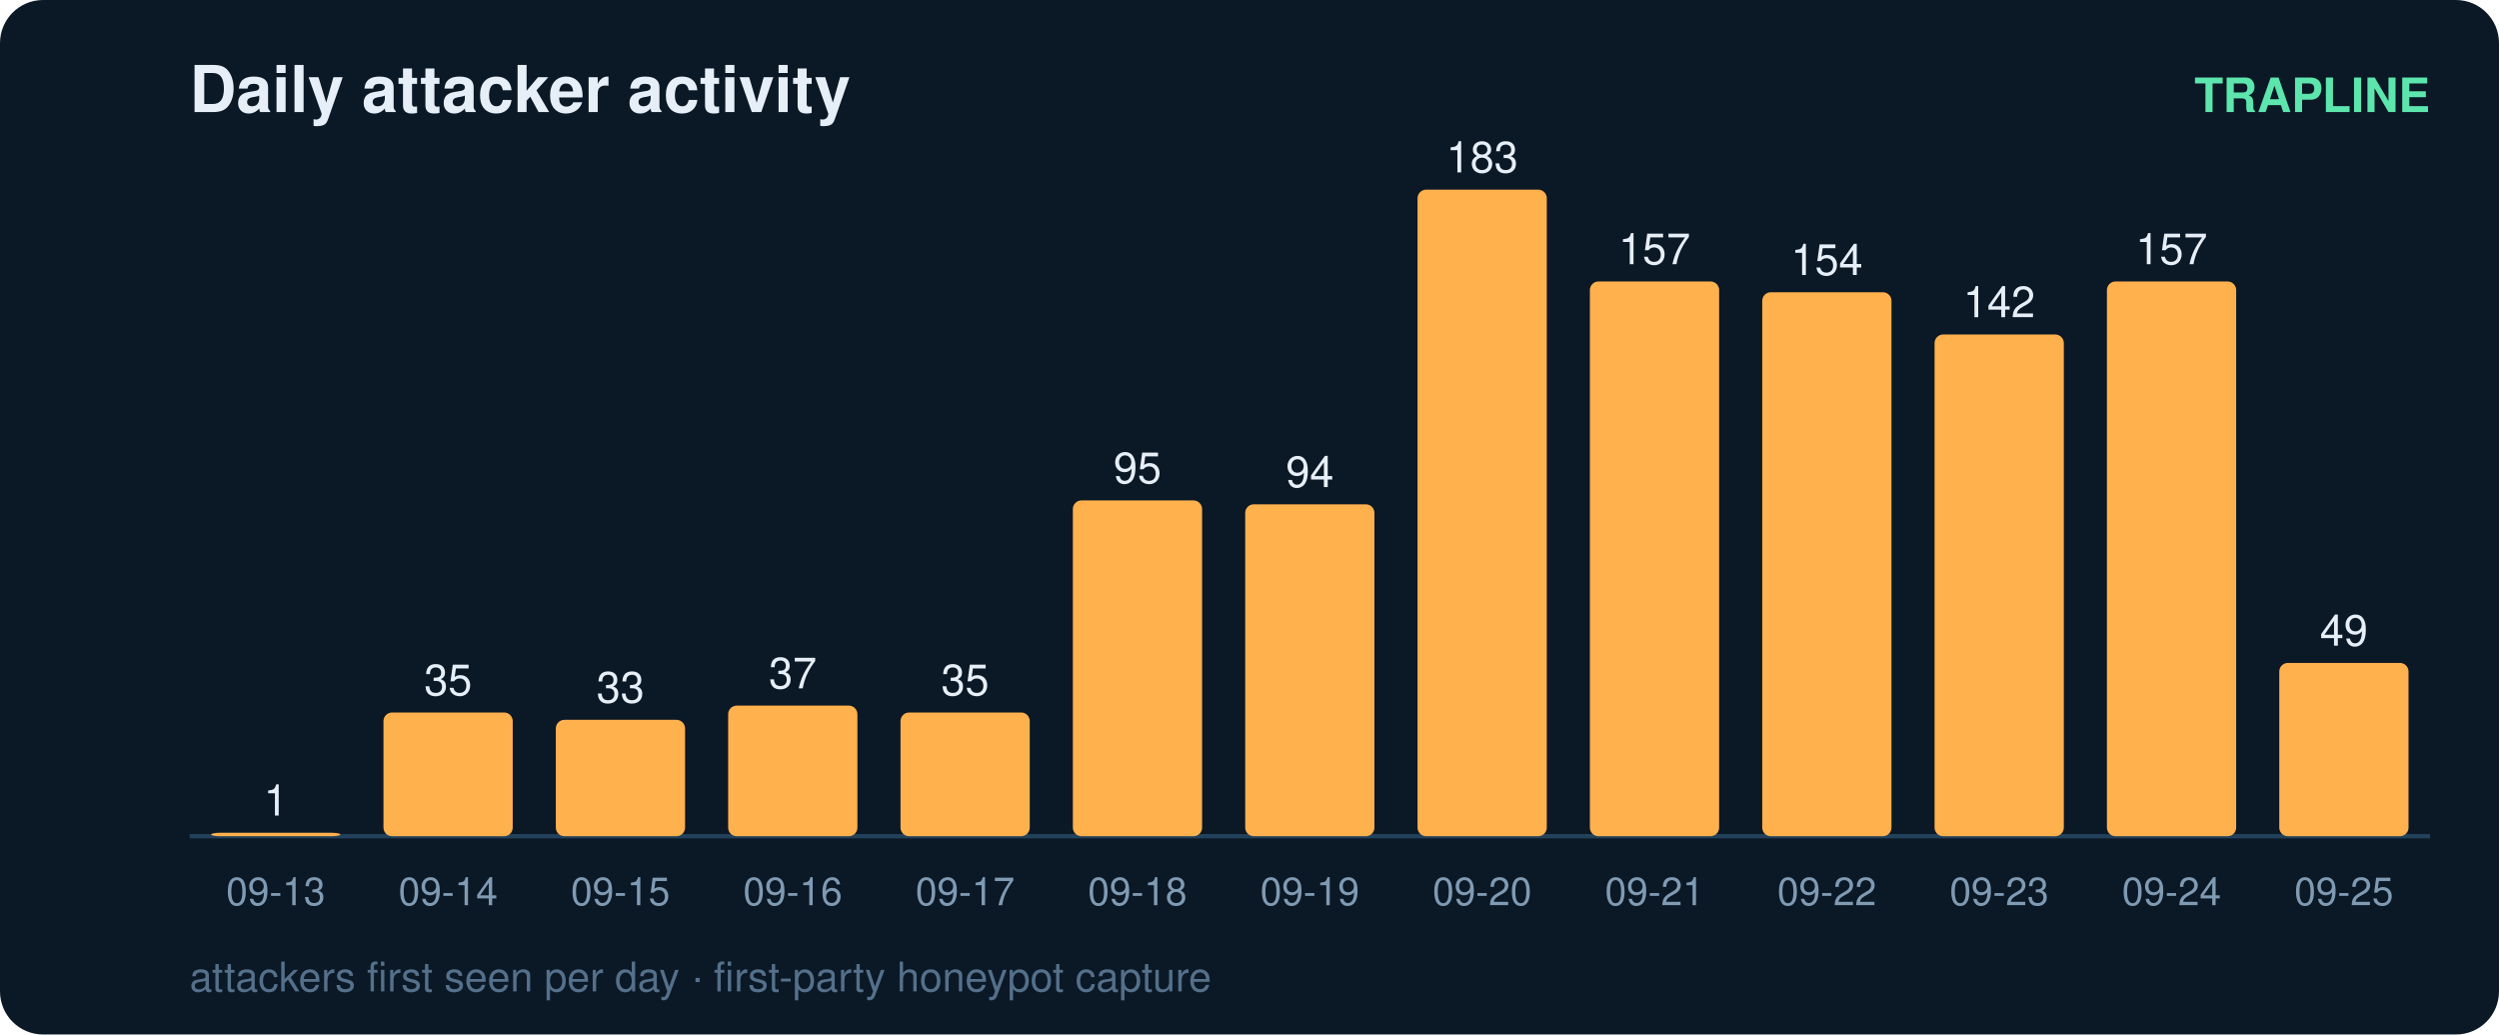
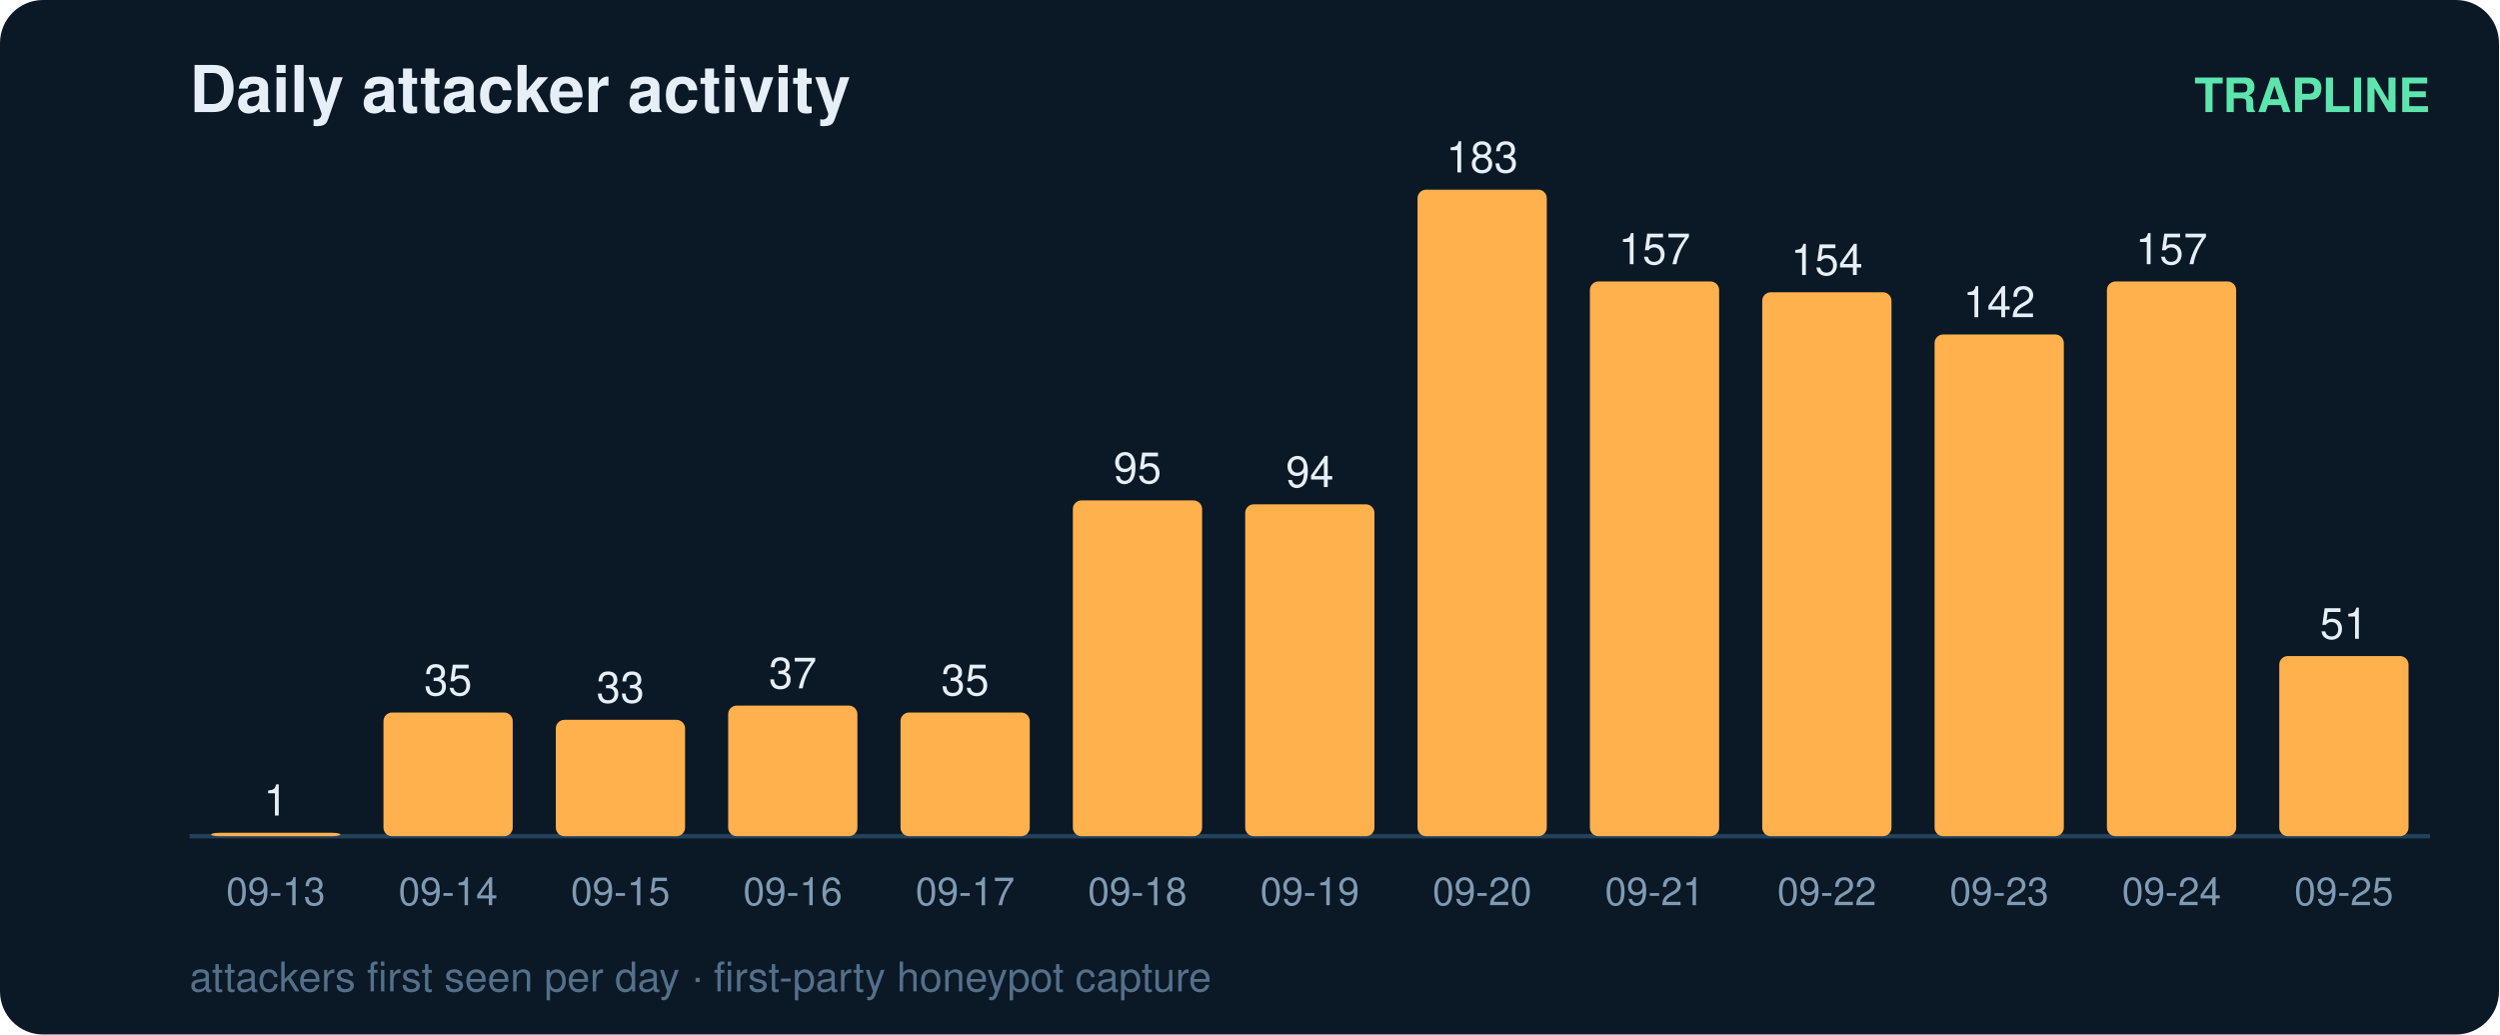
<svg xmlns="http://www.w3.org/2000/svg" width="580" height="240" viewBox="0 0 580 240" font-family="ui-sans-serif,Segoe UI,Helvetica,Arial">
  <rect width="580" height="240" rx="10" fill="#0b1826" />
  <text x="44" y="26" fill="#e6eff7" font-size="15" font-weight="700">Daily attacker activity</text>
  <text x="564" y="26" fill="#5ce6ad" font-size="11" text-anchor="end" font-weight="600">TRAPLINE</text>
  <line x1="44" y1="194" x2="564" y2="194" stroke="#22415a" stroke-width="1" />
  <rect x="49" y="193.2" width="30" height="0.8" rx="2" fill="#ffb14e" />
  <text x="64.0" y="189.2" fill="#e6eff7" font-size="10" text-anchor="middle" font-variant-numeric="tabular-nums">1</text>
  <text x="64.0" y="210.0" fill="#7f9bb3" font-size="9" text-anchor="middle">09-13</text>
  <rect x="89" y="165.3" width="30" height="28.7" rx="2" fill="#ffb14e" />
  <text x="104.0" y="161.3" fill="#e6eff7" font-size="10" text-anchor="middle" font-variant-numeric="tabular-nums">35</text>
  <text x="104.0" y="210.0" fill="#7f9bb3" font-size="9" text-anchor="middle">09-14</text>
  <rect x="129" y="167.0" width="30" height="27.0" rx="2" fill="#ffb14e" />
  <text x="144.0" y="163.0" fill="#e6eff7" font-size="10" text-anchor="middle" font-variant-numeric="tabular-nums">33</text>
  <text x="144.0" y="210.0" fill="#7f9bb3" font-size="9" text-anchor="middle">09-15</text>
  <rect x="169" y="163.7" width="30" height="30.3" rx="2" fill="#ffb14e" />
  <text x="184.0" y="159.7" fill="#e6eff7" font-size="10" text-anchor="middle" font-variant-numeric="tabular-nums">37</text>
  <text x="184.0" y="210.0" fill="#7f9bb3" font-size="9" text-anchor="middle">09-16</text>
  <rect x="209" y="165.3" width="30" height="28.7" rx="2" fill="#ffb14e" />
  <text x="224.0" y="161.3" fill="#e6eff7" font-size="10" text-anchor="middle" font-variant-numeric="tabular-nums">35</text>
  <text x="224.0" y="210.0" fill="#7f9bb3" font-size="9" text-anchor="middle">09-17</text>
  <rect x="249" y="116.1" width="30" height="77.9" rx="2" fill="#ffb14e" />
  <text x="264.0" y="112.1" fill="#e6eff7" font-size="10" text-anchor="middle" font-variant-numeric="tabular-nums">95</text>
  <text x="264.0" y="210.0" fill="#7f9bb3" font-size="9" text-anchor="middle">09-18</text>
  <rect x="289" y="117.0" width="30" height="77.0" rx="2" fill="#ffb14e" />
  <text x="304.0" y="113.0" fill="#e6eff7" font-size="10" text-anchor="middle" font-variant-numeric="tabular-nums">94</text>
  <text x="304.0" y="210.0" fill="#7f9bb3" font-size="9" text-anchor="middle">09-19</text>
  <rect x="329" y="44.0" width="30" height="150.0" rx="2" fill="#ffb14e" />
  <text x="344.0" y="40.0" fill="#e6eff7" font-size="10" text-anchor="middle" font-variant-numeric="tabular-nums">183</text>
  <text x="344.0" y="210.0" fill="#7f9bb3" font-size="9" text-anchor="middle">09-20</text>
  <rect x="369" y="65.3" width="30" height="128.7" rx="2" fill="#ffb14e" />
  <text x="384.0" y="61.3" fill="#e6eff7" font-size="10" text-anchor="middle" font-variant-numeric="tabular-nums">157</text>
  <text x="384.0" y="210.0" fill="#7f9bb3" font-size="9" text-anchor="middle">09-21</text>
  <rect x="409" y="67.8" width="30" height="126.2" rx="2" fill="#ffb14e" />
  <text x="424.0" y="63.8" fill="#e6eff7" font-size="10" text-anchor="middle" font-variant-numeric="tabular-nums">154</text>
  <text x="424.0" y="210.0" fill="#7f9bb3" font-size="9" text-anchor="middle">09-22</text>
  <rect x="449" y="77.6" width="30" height="116.4" rx="2" fill="#ffb14e" />
  <text x="464.0" y="73.6" fill="#e6eff7" font-size="10" text-anchor="middle" font-variant-numeric="tabular-nums">142</text>
  <text x="464.0" y="210.0" fill="#7f9bb3" font-size="9" text-anchor="middle">09-23</text>
  <rect x="489" y="65.3" width="30" height="128.7" rx="2" fill="#ffb14e" />
  <text x="504.0" y="61.3" fill="#e6eff7" font-size="10" text-anchor="middle" font-variant-numeric="tabular-nums">157</text>
  <text x="504.0" y="210.0" fill="#7f9bb3" font-size="9" text-anchor="middle">09-24</text>
-   <rect x="529" y="153.8" width="30" height="40.2" rx="2" fill="#ffb14e" />
-   <text x="544.0" y="149.8" fill="#e6eff7" font-size="10" text-anchor="middle" font-variant-numeric="tabular-nums">49</text>
+   <rect x="529" y="152.2" width="30" height="41.8" rx="2" fill="#ffb14e" />
+   <text x="544.0" y="148.2" fill="#e6eff7" font-size="10" text-anchor="middle" font-variant-numeric="tabular-nums">51</text>
  <text x="544.0" y="210.0" fill="#7f9bb3" font-size="9" text-anchor="middle">09-25</text>
  <text x="44" y="230" fill="#54708a" font-size="9.5">attackers first seen per day · first-party honeypot capture</text>
</svg>
